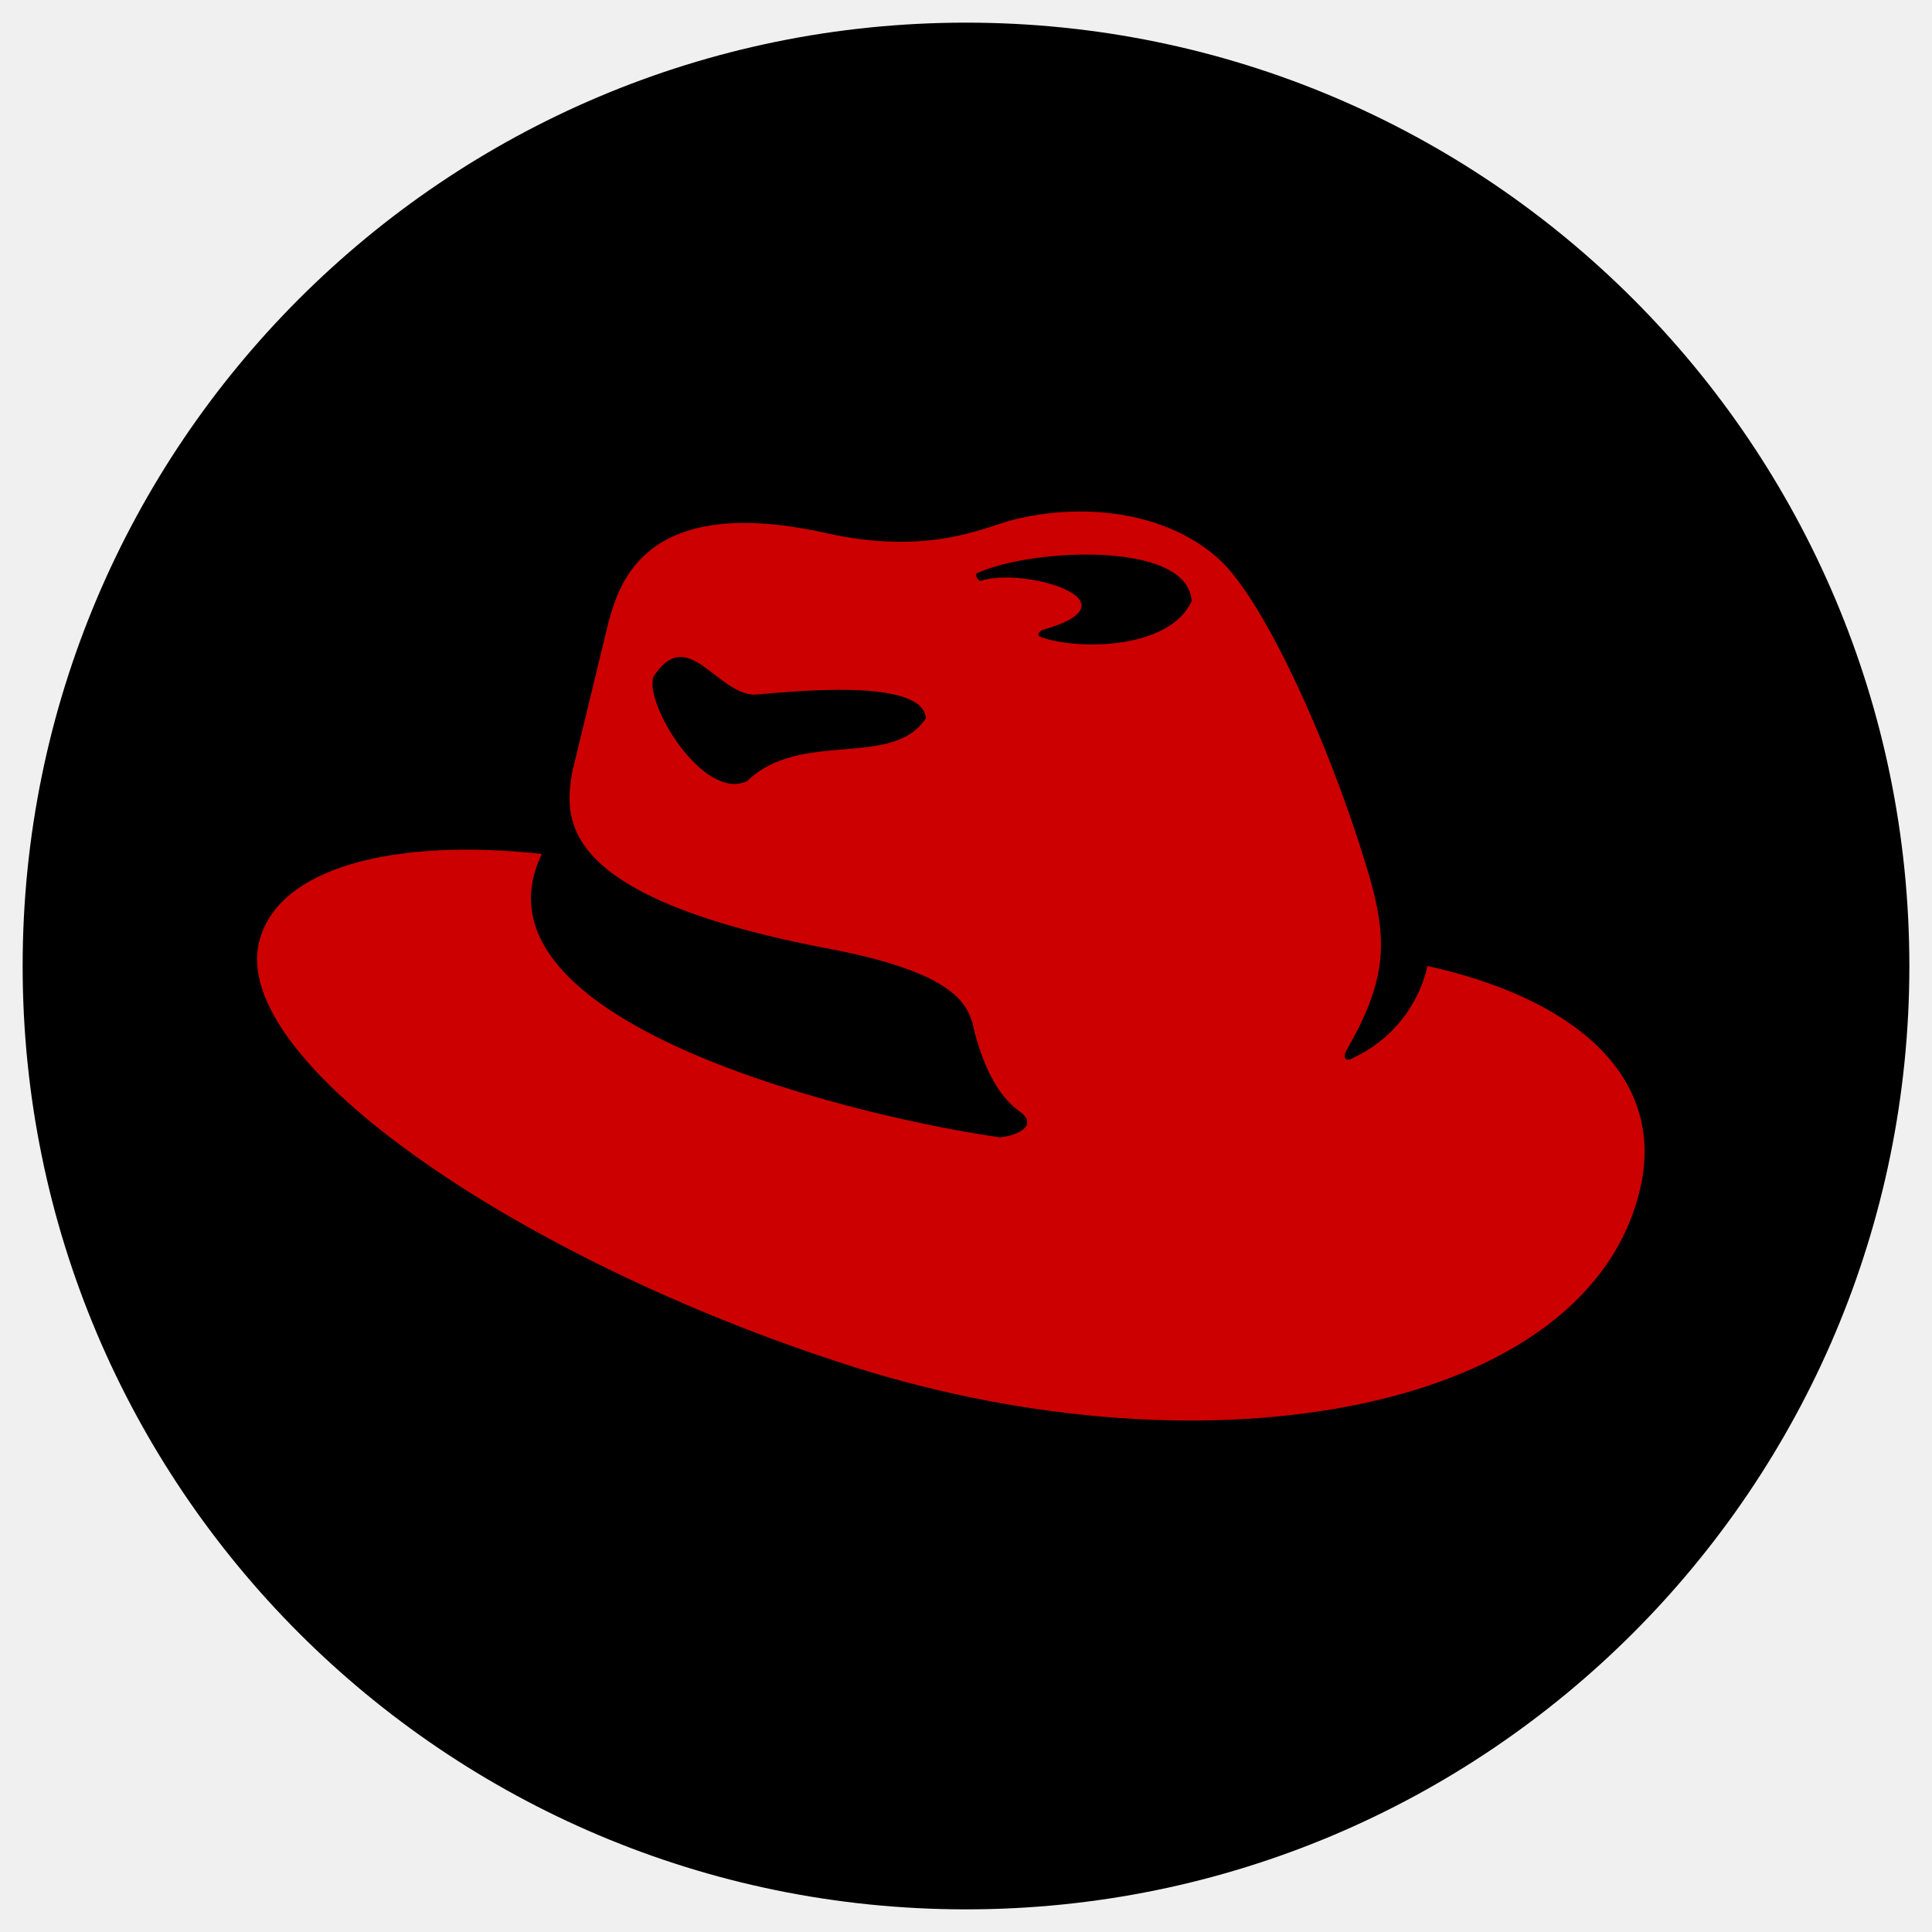
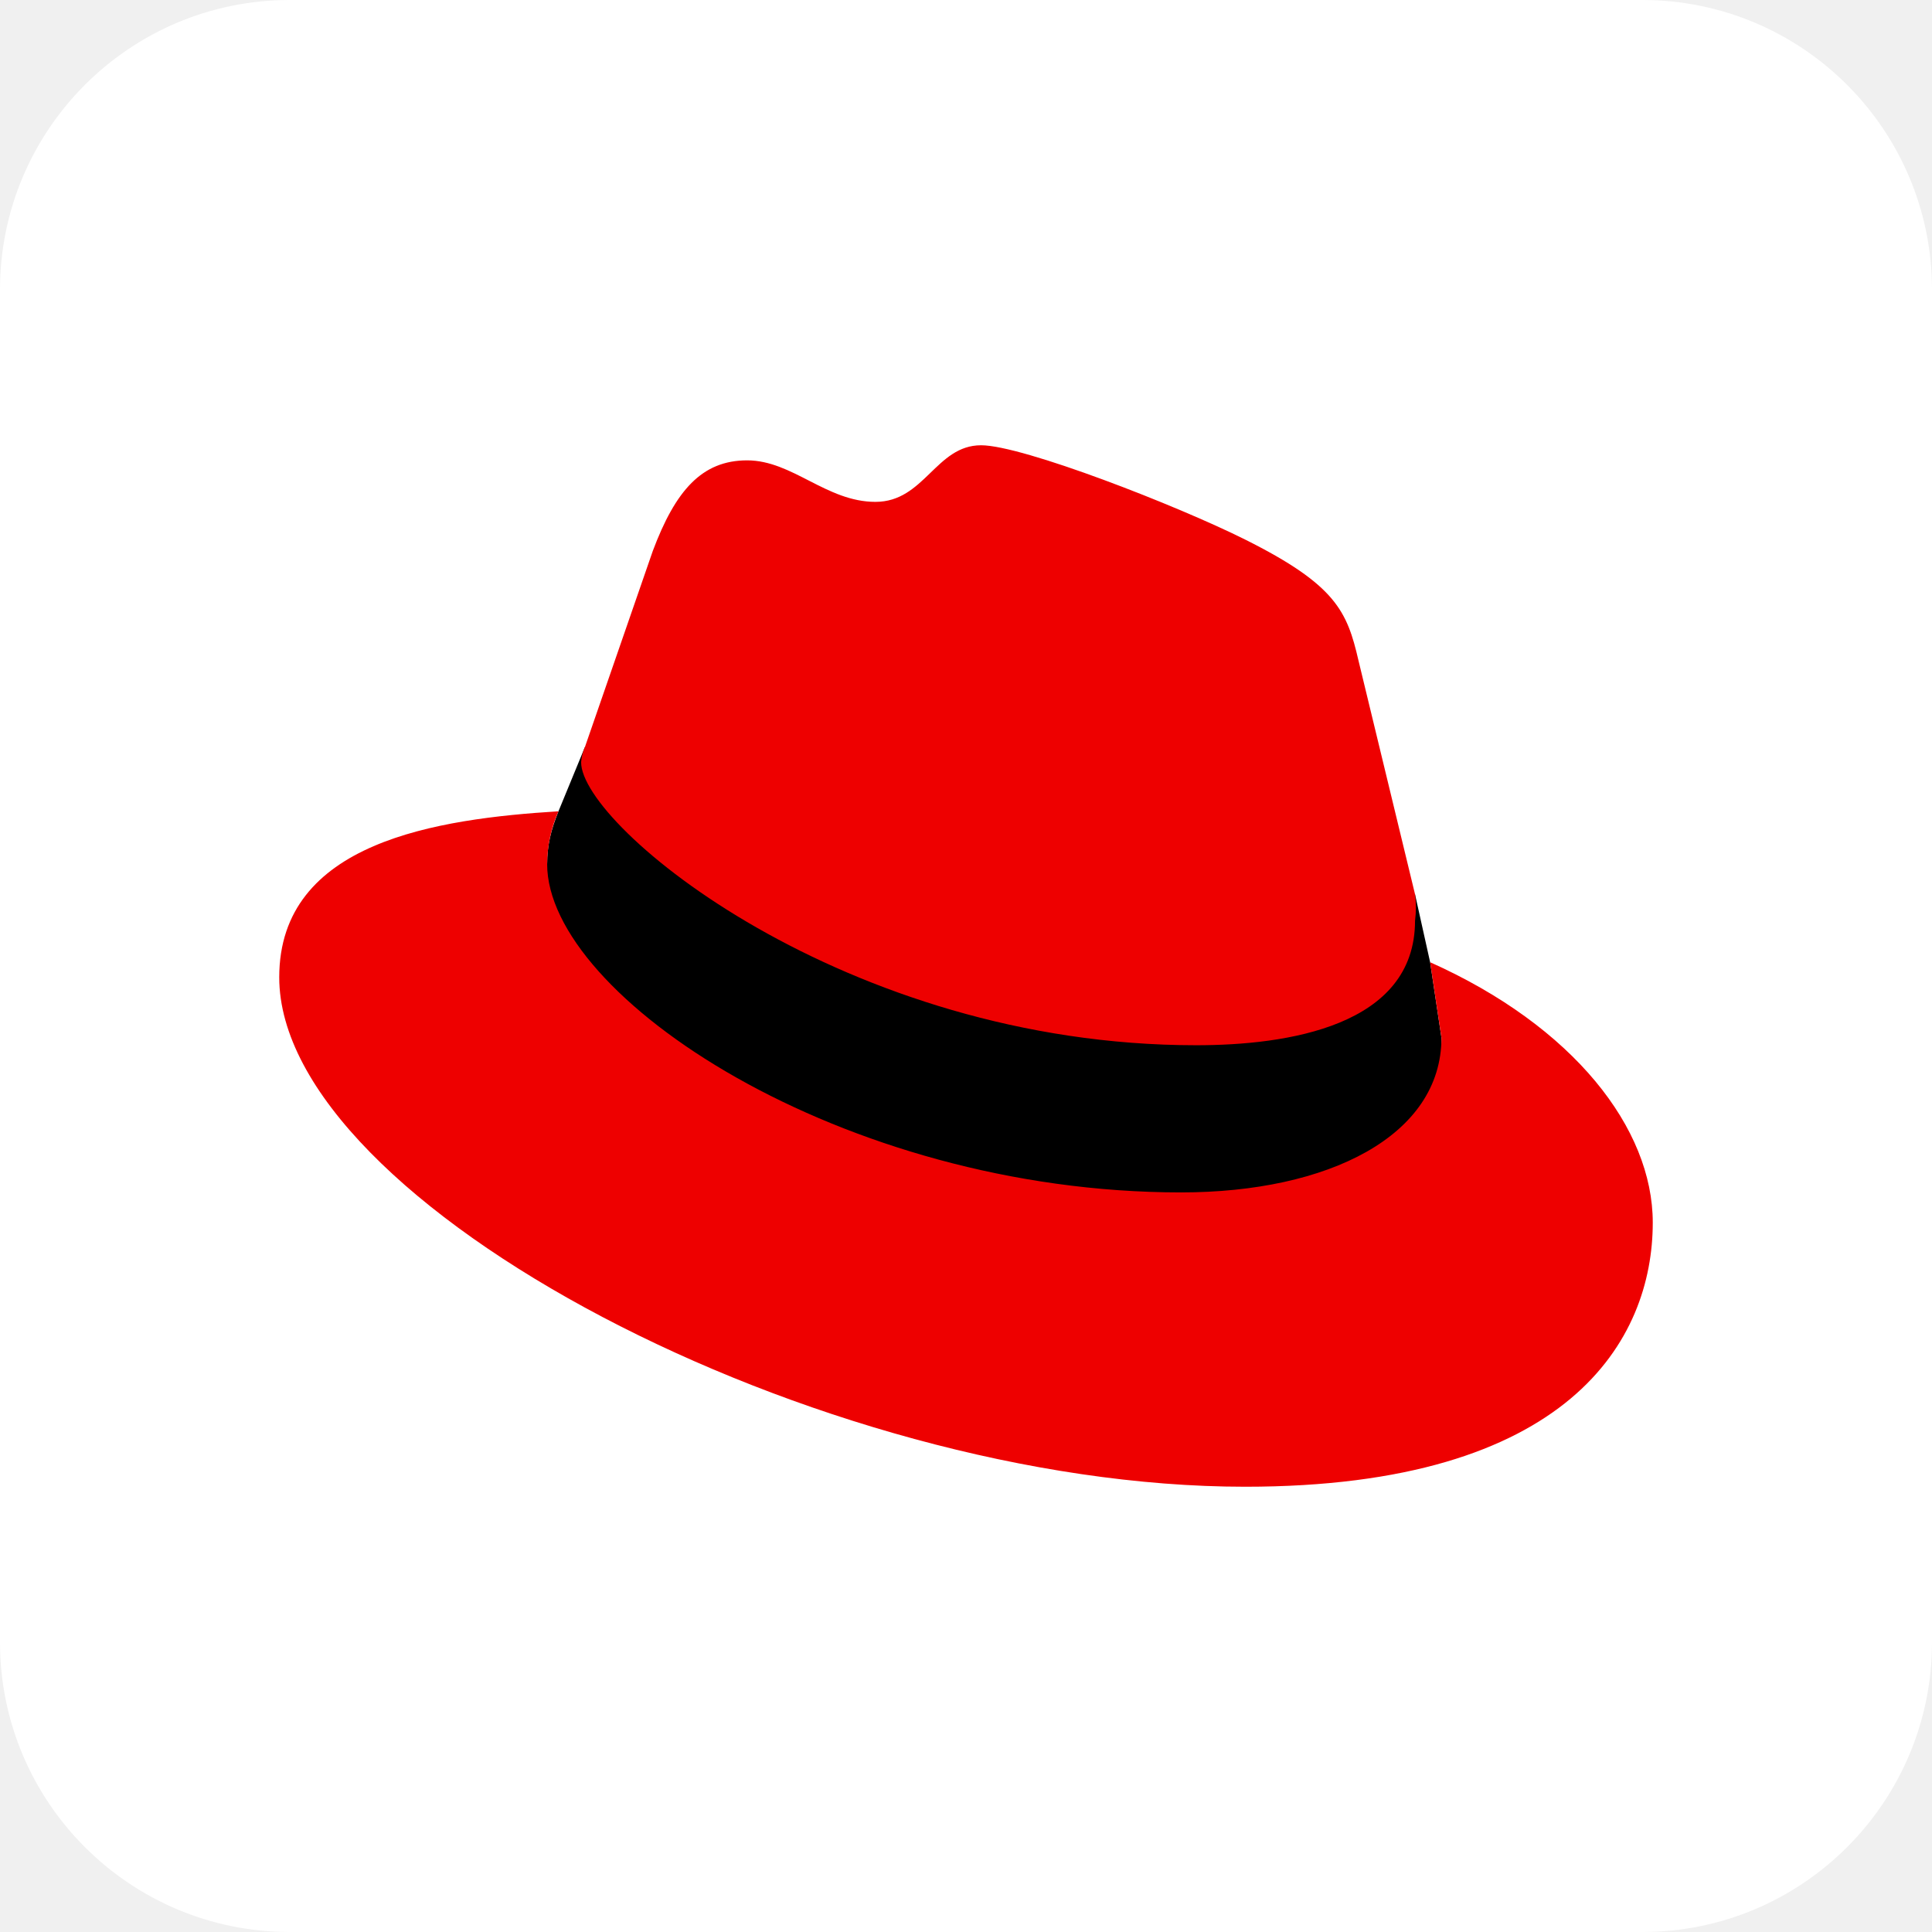
<svg xmlns="http://www.w3.org/2000/svg" aria-label="RedHat" role="img" viewBox="0 0 512 512">
-   <circle cx="256" cy="256" r="250" fill="#000" />
-   <path fill="#c00" d="M378.3 256a35.4 35.4 0 0 1-19.6 24.3c-2.4 1.5-2.8-.4-1.9-1.9 10.4-18 10.9-28.3 6.7-44-8.6-30.6-26.3-71.7-39.2-85-13-13-35.4-16.8-56-11.6-7.6 2-22.4 9.6-49.7 3.4-47.8-10.5-54.5 13.4-57.4 23.9l-9.6 39.7c-1.9 12-4.7 33 69 46.8 34.3 6.7 36.3 15.4 37.7 22 2.9 11 7.2 17.7 12 21 4.7 3.4 0 6.3-5.3 6.8-31.4-4.3-143.6-29-121.4-75.1-39.8-4.3-69.4 3.8-74.7 22.5-9.6 32 70.8 87 161.7 114.8 95.6 28.6 193.6 8.6 204.6-51.2 4.8-27.8-18.1-47.8-56.9-56.4zM198 207c-11.6 5.5-27.4-20.7-24.8-27.7 9-13.9 16.6 4.5 26.7 4.8 9.1-.7 44.5-4.7 45.5 6.2-8.8 13.6-33.2 2.9-47.4 16.7zm61.7-53c-.8-.7-1-1-1-2 13.9-6.6 56.1-9 57.1 7.3-5.6 12.5-29.2 13.2-39.8 9.6-1.3-.6-1-1 .1-1.9 27-7.6-5.2-17-16.4-13z" />
+   <rect width="512" height="512" rx="15%" fill="#fff" />
+   <path fill="#000" d="M379 255l3 20c5 89-241 29-237-46 0-5 1-9 3-14l7-17s170 44 220 39z" />
+   <path fill="#e00" d="M317 277c24 0 58-5 58-33a27 27 0 000-7l-15-62c-3-13-6-20-30-32-18-9-59-25-70-25-12 0-15 15-28 15s-22-11-34-11-19 8-25 24l-18 52a12 12 0 00-1 4c0 17 70 75 163 75m62-22l3 20c0 26-30 41-69 41-90 0-168-52-168-87a35 35 0 013-14c-32 2-74 8-74 44 0 60 143 135 256 135 86 0 108-39 108-70 0-25-21-52-59-69" />
</svg>
